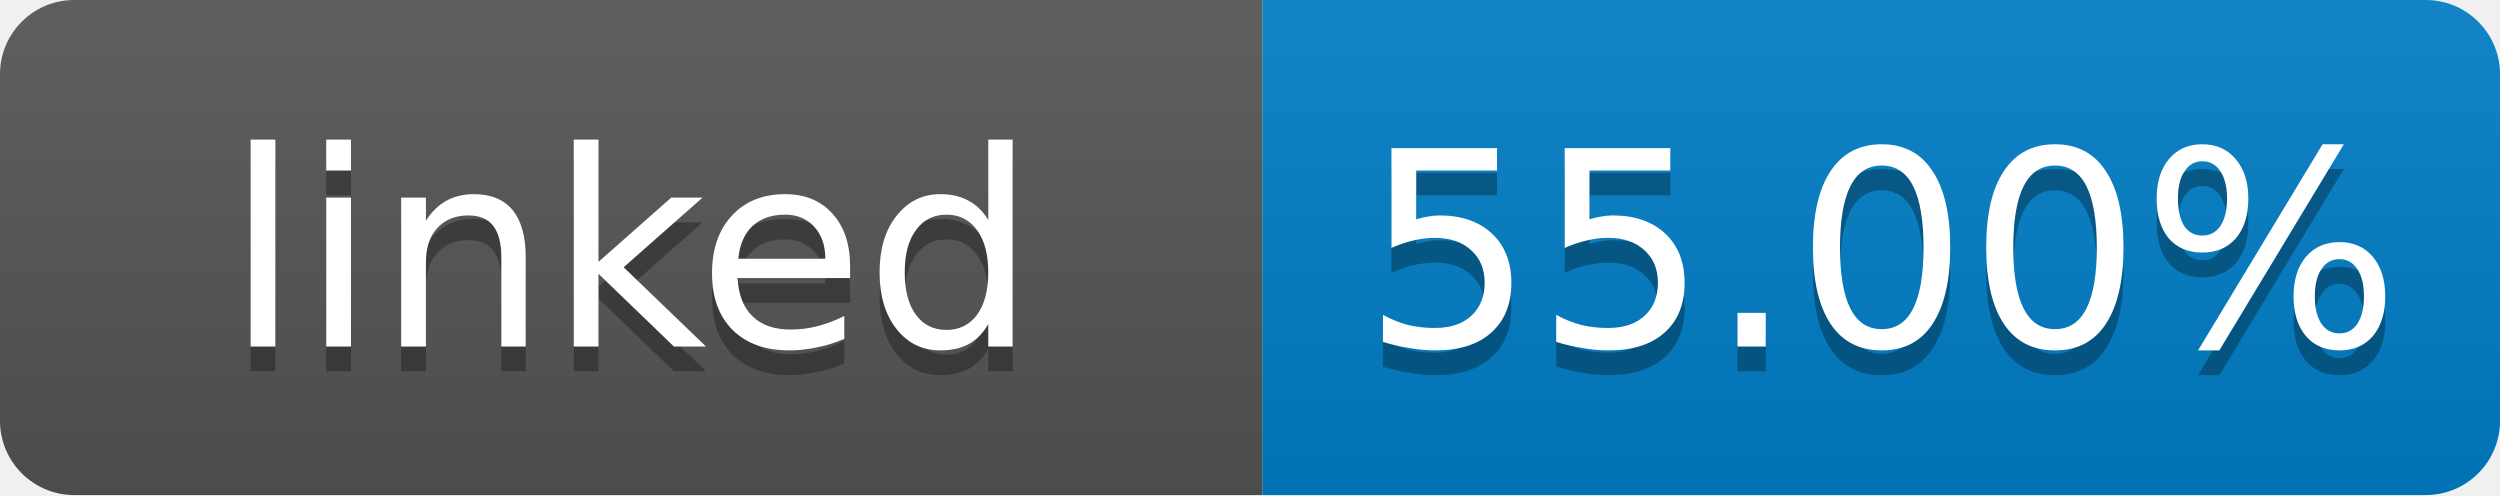
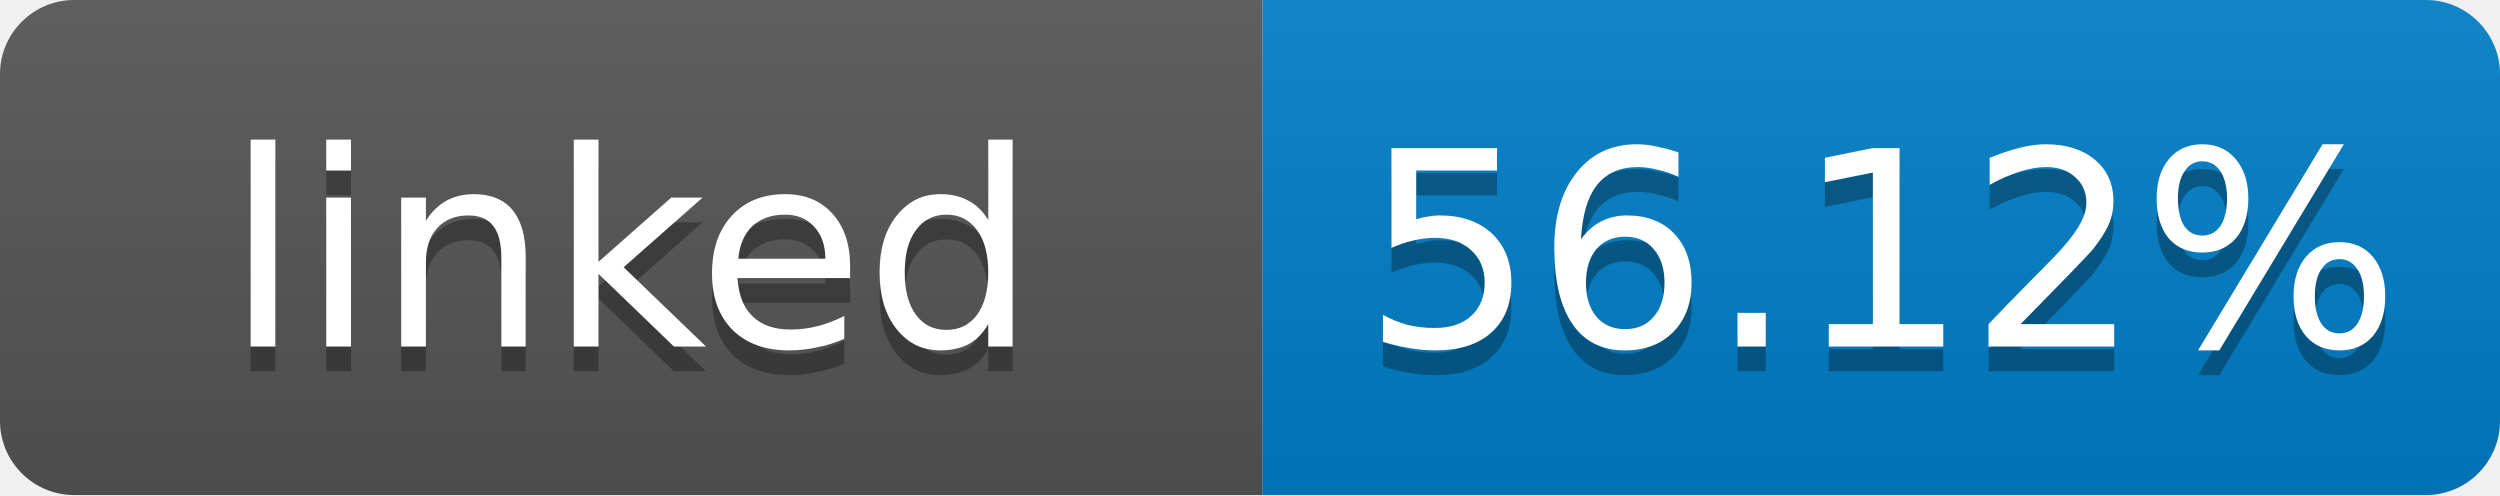
- <svg xmlns="http://www.w3.org/2000/svg" width="101" height="20" role="img" aria-label="linked: 55.00%">
+ <svg xmlns="http://www.w3.org/2000/svg" width="101" height="20" role="img" aria-label="linked: 56.12%">
  <linearGradient id="s" x2="0" y2="100%">
    <stop offset="0" stop-color="#bbb" stop-opacity=".1" />
    <stop offset="1" stop-opacity=".1" />
  </linearGradient>
  <clipPath id="r">
    <rect width="101" height="20" rx="3" fill="#fff" />
  </clipPath>
  <g clip-path="url(#r)">
    <rect width="51" height="20" fill="#555" />
    <rect x="51" width="50" height="20" fill="#007ec6" />
    <rect width="101" height="20" fill="url(#s)" />
  </g>
  <g fill="#fff" text-anchor="middle" font-family="Verdana,Geneva,DejaVu Sans,sans-serif" font-size="11">
    <text x="25.5" y="15" fill="#010101" fill-opacity=".3">linked</text>
    <text x="25.5" y="14">linked</text>
-     <text x="76" y="15" fill="#010101" fill-opacity=".3">55.00%</text>
-     <text x="76" y="14">55.00%</text>
+     <text x="76" y="15" fill="#010101" fill-opacity=".3">56.12%</text>
+     <text x="76" y="14">56.12%</text>
  </g>
</svg>
